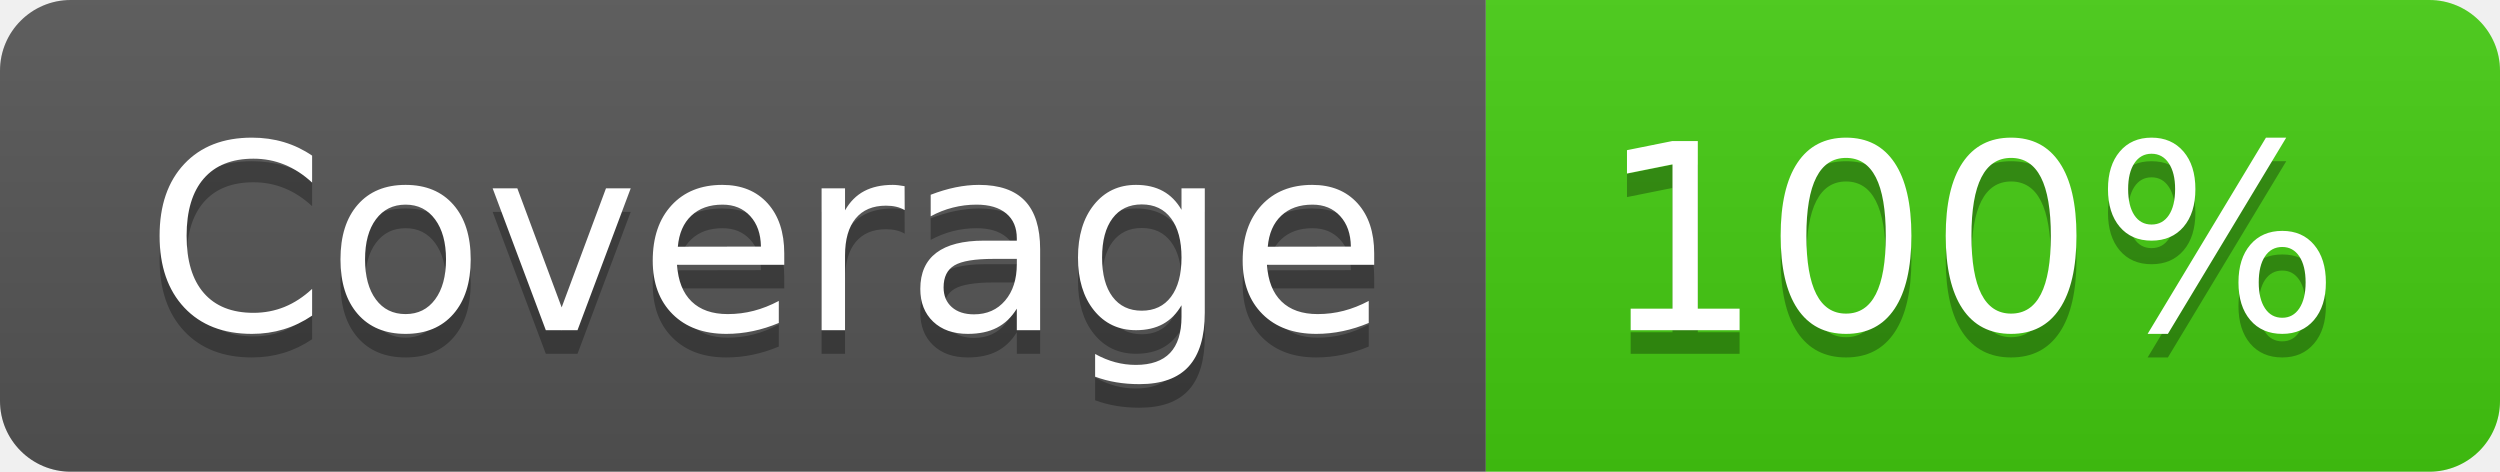
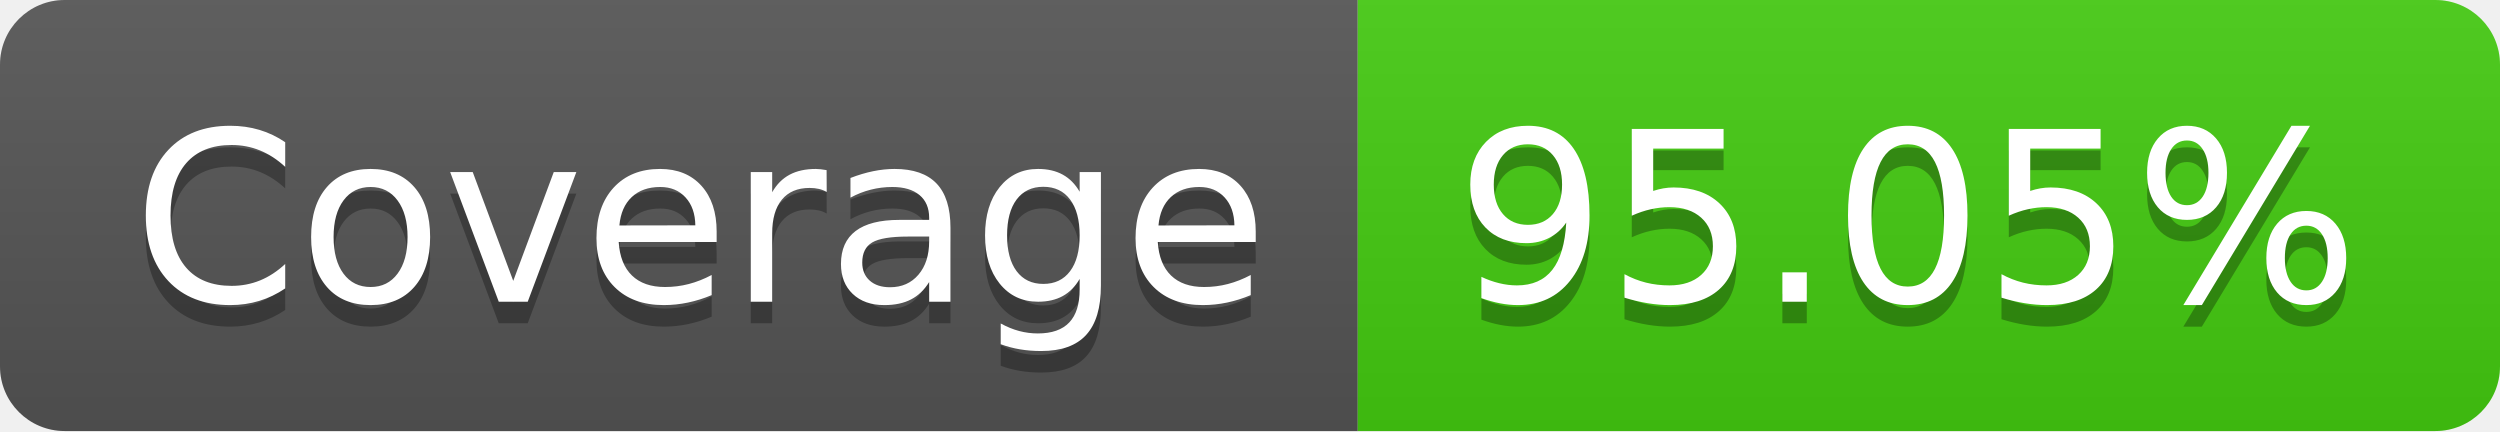
- <svg xmlns="http://www.w3.org/2000/svg" width="106" height="20" role="img" aria-label="Coverage: 100%">
+ <svg xmlns="http://www.w3.org/2000/svg" width="116" height="20" role="img" aria-label="Coverage: 95.05%">
  <linearGradient id="s" x2="0" y2="100%">
    <stop offset="0" stop-color="#bbb" stop-opacity=".1" />
    <stop offset="1" stop-opacity=".1" />
  </linearGradient>
  <clipPath id="r">
-     <rect width="106" height="20" rx="3" fill="#fff" />
+     <rect width="116" height="20" rx="3" fill="#fff" />
  </clipPath>
  <g clip-path="url(#r)">
    <rect width="63" height="20" fill="#555" />
-     <rect x="63" width="43" height="20" fill="#4c1" />
-     <rect width="106" height="20" fill="url(#s)" />
+     <rect x="63" width="53" height="20" fill="#4c1" />
+     <rect width="116" height="20" fill="url(#s)" />
  </g>
  <g fill="#fff" text-anchor="middle" font-family="Verdana,Geneva,DejaVu Sans,sans-serif" text-rendering="geometricPrecision" font-size="110">
    <text aria-hidden="true" x="325" y="150" fill="#010101" fill-opacity=".3" transform="scale(.1)" textLength="530">Coverage</text>
    <text x="325" y="140" transform="scale(.1)" fill="#fff" textLength="530">Coverage</text>
-     <text aria-hidden="true" x="835" y="150" fill="#010101" fill-opacity=".3" transform="scale(.1)" textLength="330">100%</text>
-     <text x="835" y="140" transform="scale(.1)" fill="#fff" textLength="330">100%</text>
+     <text aria-hidden="true" x="885" y="150" fill="#010101" fill-opacity=".3" transform="scale(.1)" textLength="430">95.05%</text>
+     <text x="885" y="140" transform="scale(.1)" fill="#fff" textLength="430">95.05%</text>
  </g>
</svg>
